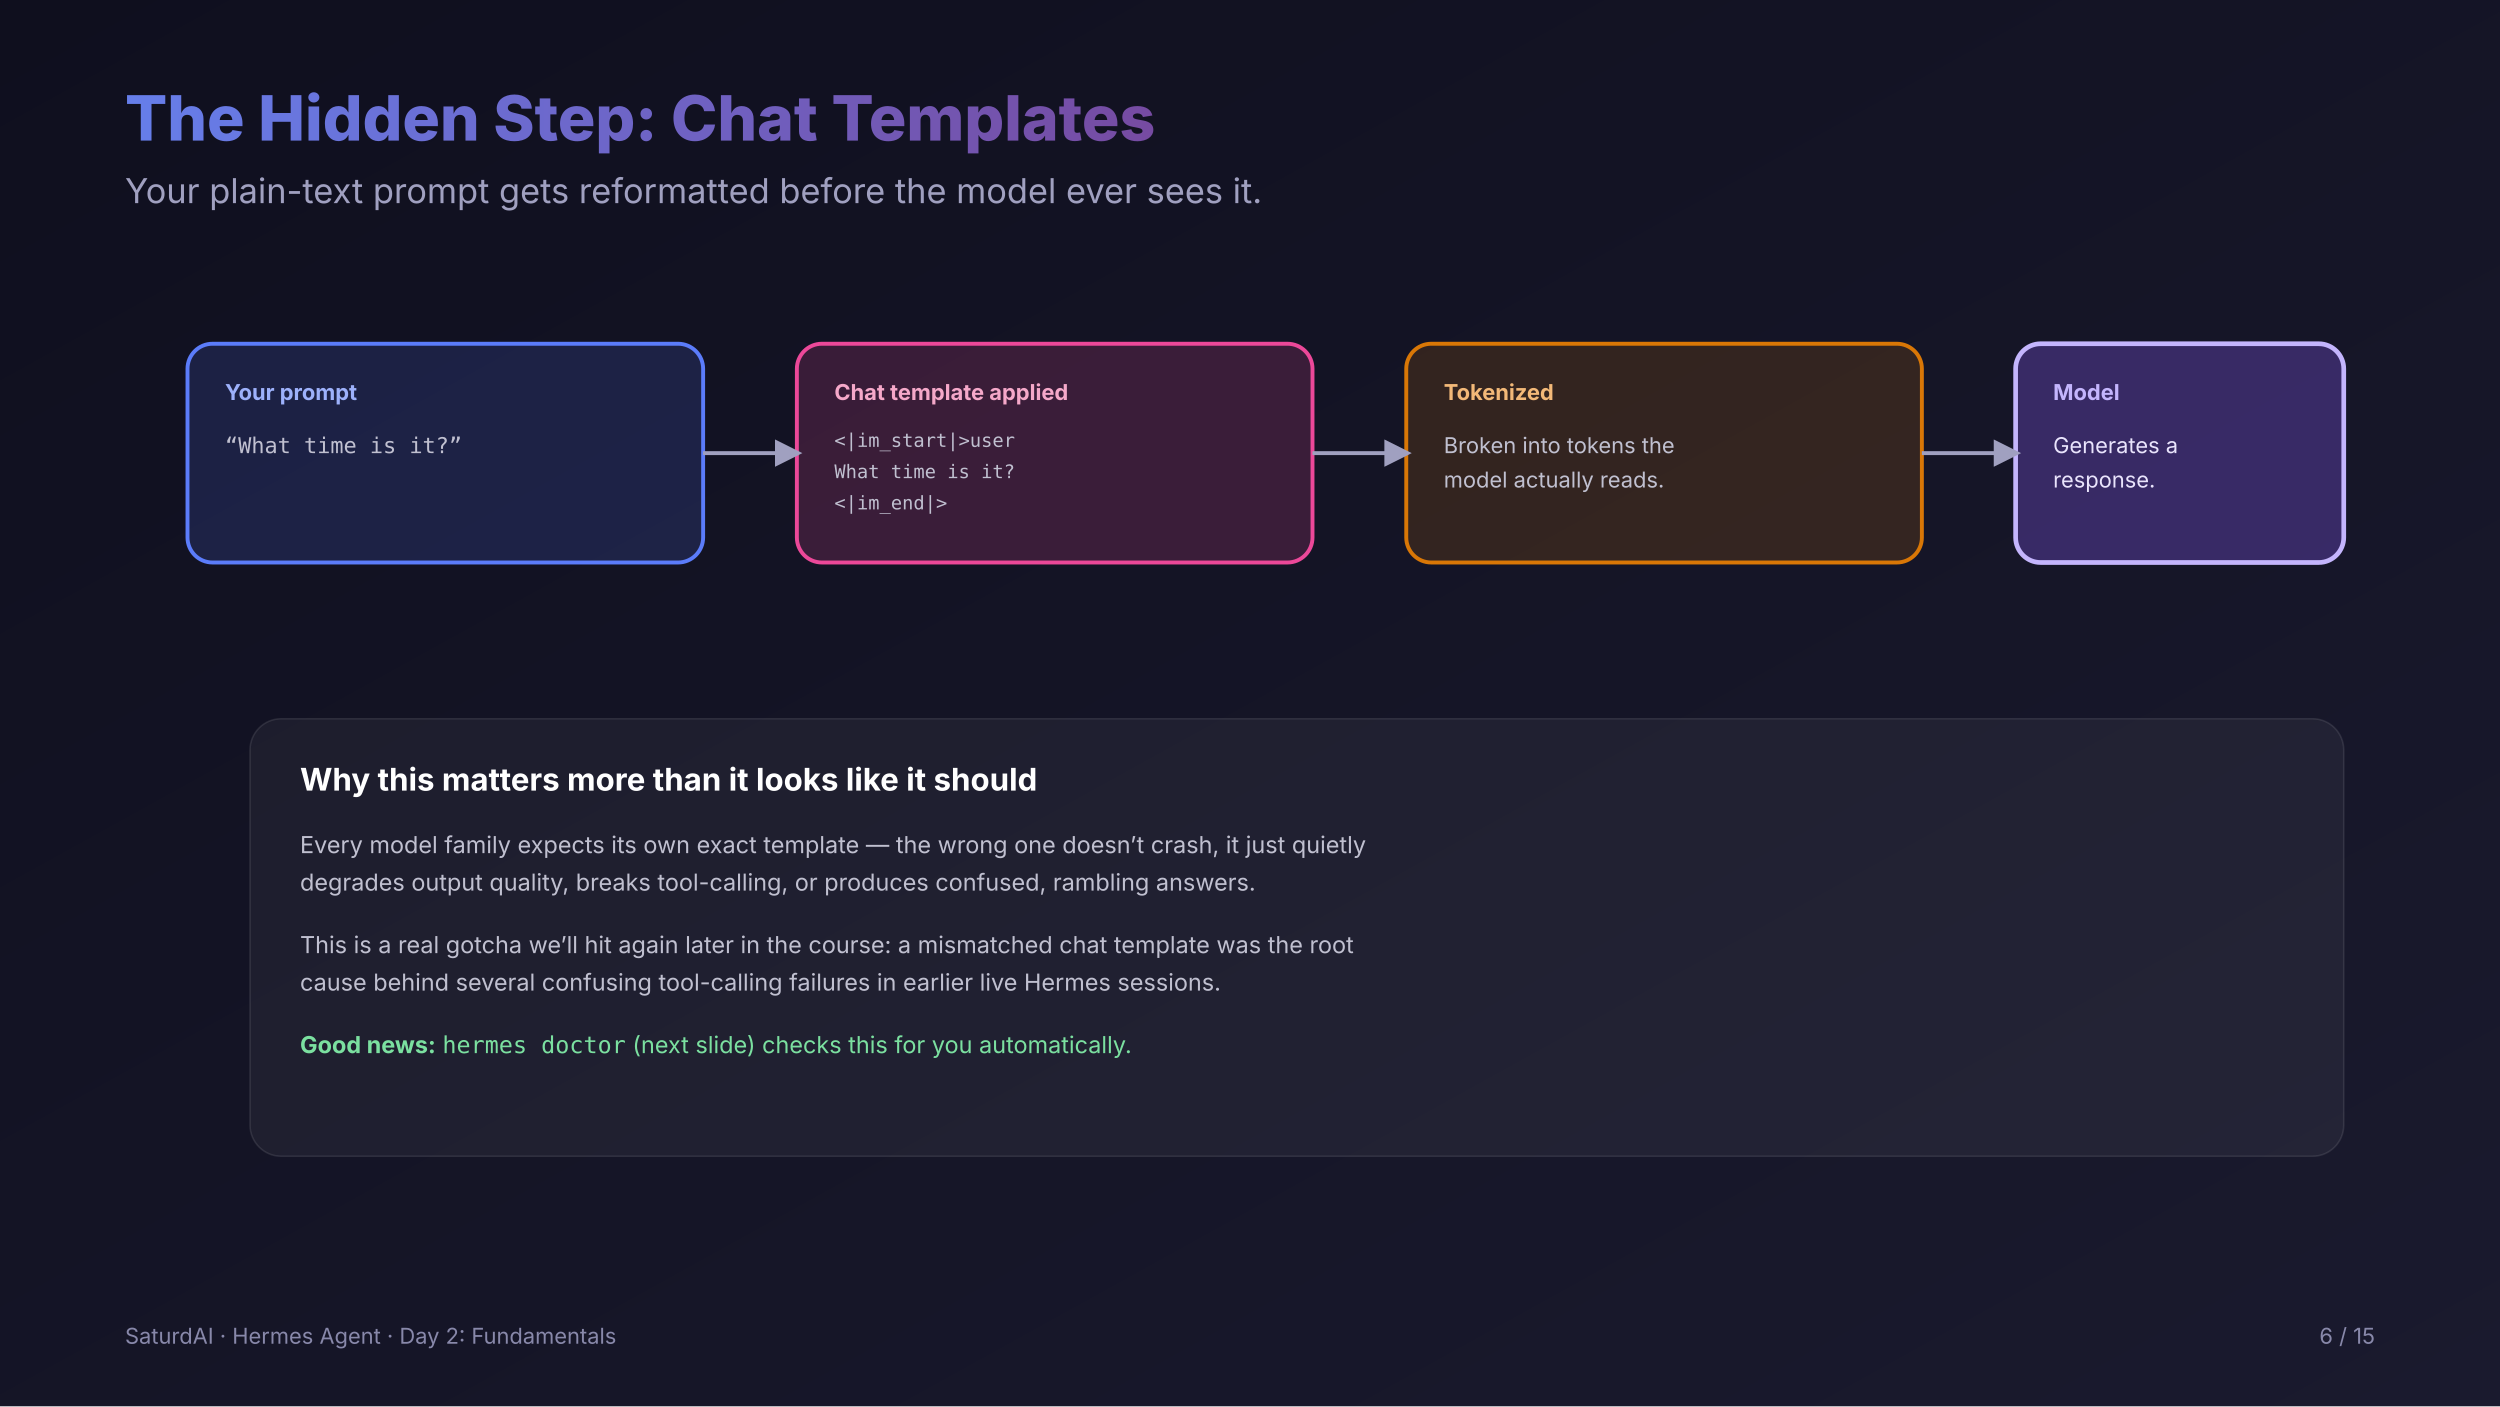
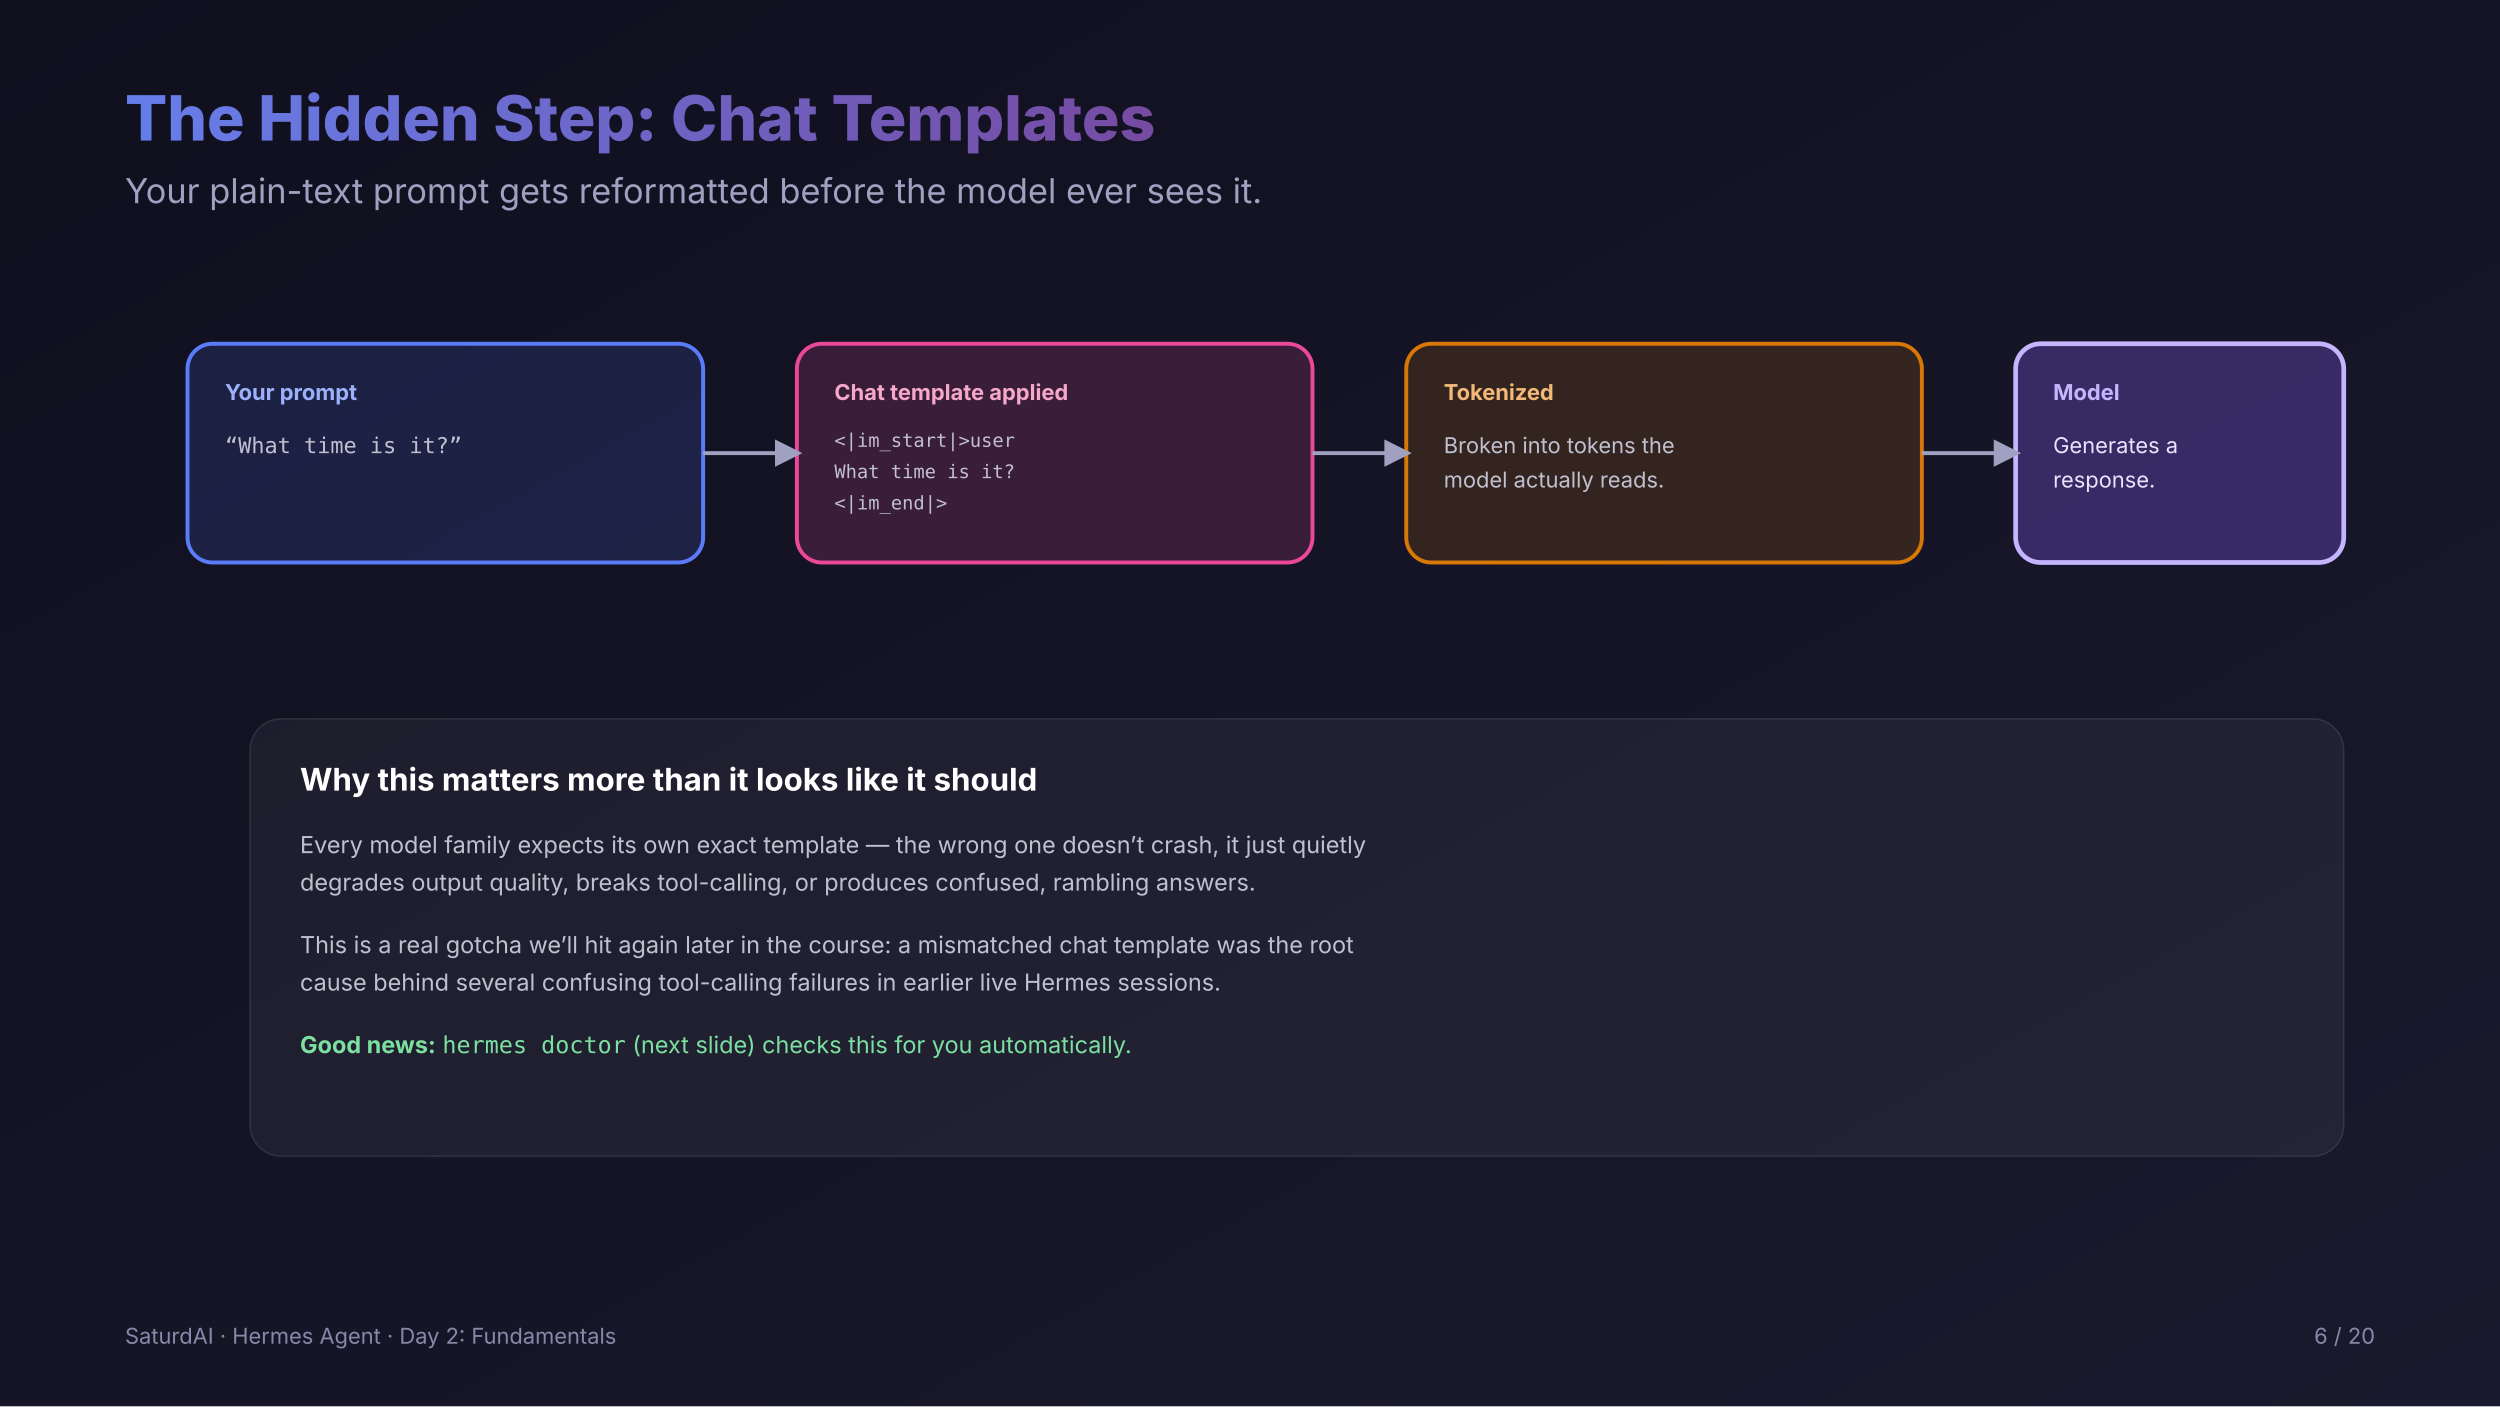
<svg xmlns="http://www.w3.org/2000/svg" viewBox="0 0 1600 900" font-family="system-ui, -apple-system, 'Segoe UI', sans-serif">
  <defs>
    <linearGradient id="bg" x1="0%" y1="0%" x2="100%" y2="100%">
      <stop offset="0%" stop-color="#0f0f1e" />
      <stop offset="100%" stop-color="#1a1a2e" />
    </linearGradient>
    <linearGradient id="titleGrad" x1="0%" y1="0%" x2="100%" y2="0%">
      <stop offset="0%" stop-color="#667eea" />
      <stop offset="100%" stop-color="#764ba2" />
    </linearGradient>
    <marker id="arrow6" viewBox="0 0 10 10" refX="8" refY="5" markerWidth="7" markerHeight="7" orient="auto-start-reverse">
      <path d="M0,0 L10,5 L0,10 z" fill="#a0a0c0" />
    </marker>
  </defs>
  <rect width="1600" height="900" fill="url(#bg)" />
  <text x="80" y="90" font-size="40" font-weight="800" fill="url(#titleGrad)">The Hidden Step: Chat Templates</text>
  <text x="80" y="130" font-size="22" fill="#a0a0c0">Your plain-text prompt gets reformatted before the model ever sees it.</text>
  <g transform="translate(120,220)">
    <rect width="330" height="140" rx="16" fill="#5b7cfa" fill-opacity="0.16" stroke="#5b7cfa" stroke-width="2.5" />
    <text x="24" y="36" font-size="14" font-weight="700" fill="#9db1fb">Your prompt</text>
    <text x="24" y="70" font-size="14" font-family="monospace" fill="#c0c0d0">“What time is it?”</text>
  </g>
  <g transform="translate(510,220)">
    <rect width="330" height="140" rx="16" fill="#ec4899" fill-opacity="0.18" stroke="#ec4899" stroke-width="2.5" />
    <text x="24" y="36" font-size="14" font-weight="700" fill="#f5a8c9">Chat template applied</text>
    <text x="24" y="66" font-size="12" font-family="monospace" fill="#c0c0d0">&lt;|im_start|&gt;user</text>
    <text x="24" y="86" font-size="12" font-family="monospace" fill="#c0c0d0">What time is it?</text>
    <text x="24" y="106" font-size="12" font-family="monospace" fill="#c0c0d0">&lt;|im_end|&gt;</text>
  </g>
  <g transform="translate(900,220)">
    <rect width="330" height="140" rx="16" fill="#d97706" fill-opacity="0.16" stroke="#d97706" stroke-width="2.5" />
    <text x="24" y="36" font-size="14" font-weight="700" fill="#f3b978">Tokenized</text>
    <text x="24" y="70" font-size="14" fill="#c0c0d0">Broken into tokens the</text>
    <text x="24" y="92" font-size="14" fill="#c0c0d0">model actually reads.</text>
  </g>
  <g transform="translate(1290,220)">
    <rect width="210" height="140" rx="16" fill="#8b5cf6" fill-opacity="0.30" stroke="#c4b5fd" stroke-width="3" />
    <text x="24" y="36" font-size="14" font-weight="700" fill="#c4b5fd">Model</text>
    <text x="24" y="70" font-size="14" fill="#e9e4fc">Generates a</text>
    <text x="24" y="92" font-size="14" fill="#e9e4fc">response.</text>
  </g>
  <path d="M450,290 L510,290" fill="none" stroke="#a0a0c0" stroke-width="2.5" marker-end="url(#arrow6)" />
  <path d="M840,290 L900,290" fill="none" stroke="#a0a0c0" stroke-width="2.5" marker-end="url(#arrow6)" />
  <path d="M1230,290 L1290,290" fill="none" stroke="#a0a0c0" stroke-width="2.5" marker-end="url(#arrow6)" />
  <g transform="translate(160,460)">
    <rect width="1340" height="280" rx="20" fill="#ffffff" fill-opacity="0.05" stroke="#ffffff" stroke-opacity="0.1" />
    <text x="32" y="46" font-size="20" font-weight="700" fill="#ffffff">Why this matters more than it looks like it should</text>
    <text x="32" y="86" font-size="15" fill="#c0c0d0">Every model family expects its own exact template — the wrong one doesn’t crash, it just quietly</text>
    <text x="32" y="110" font-size="15" fill="#c0c0d0">degrades output quality, breaks tool-calling, or produces confused, rambling answers.</text>
    <text x="32" y="150" font-size="15" fill="#c0c0d0">This is a real gotcha we’ll hit again later in the course: a mismatched chat template was the root</text>
    <text x="32" y="174" font-size="15" fill="#c0c0d0">cause behind several confusing tool-calling failures in earlier live Hermes sessions.</text>
    <text x="32" y="214" font-size="15" fill="#7be0a0">
      <tspan font-weight="700">Good news:</tspan>
      <tspan font-family="monospace">hermes doctor</tspan> (next slide) checks this for you automatically.</text>
  </g>
  <text x="80" y="860" font-size="14" fill="#8888aa">SaturdAI · Hermes Agent · Day 2: Fundamentals</text>
-   <text x="1520" y="860" font-size="14" fill="#8888aa" text-anchor="end">6 / 15</text>
+   <text x="1520" y="860" font-size="14" fill="#8888aa" text-anchor="end">6 / 20</text>
</svg>
